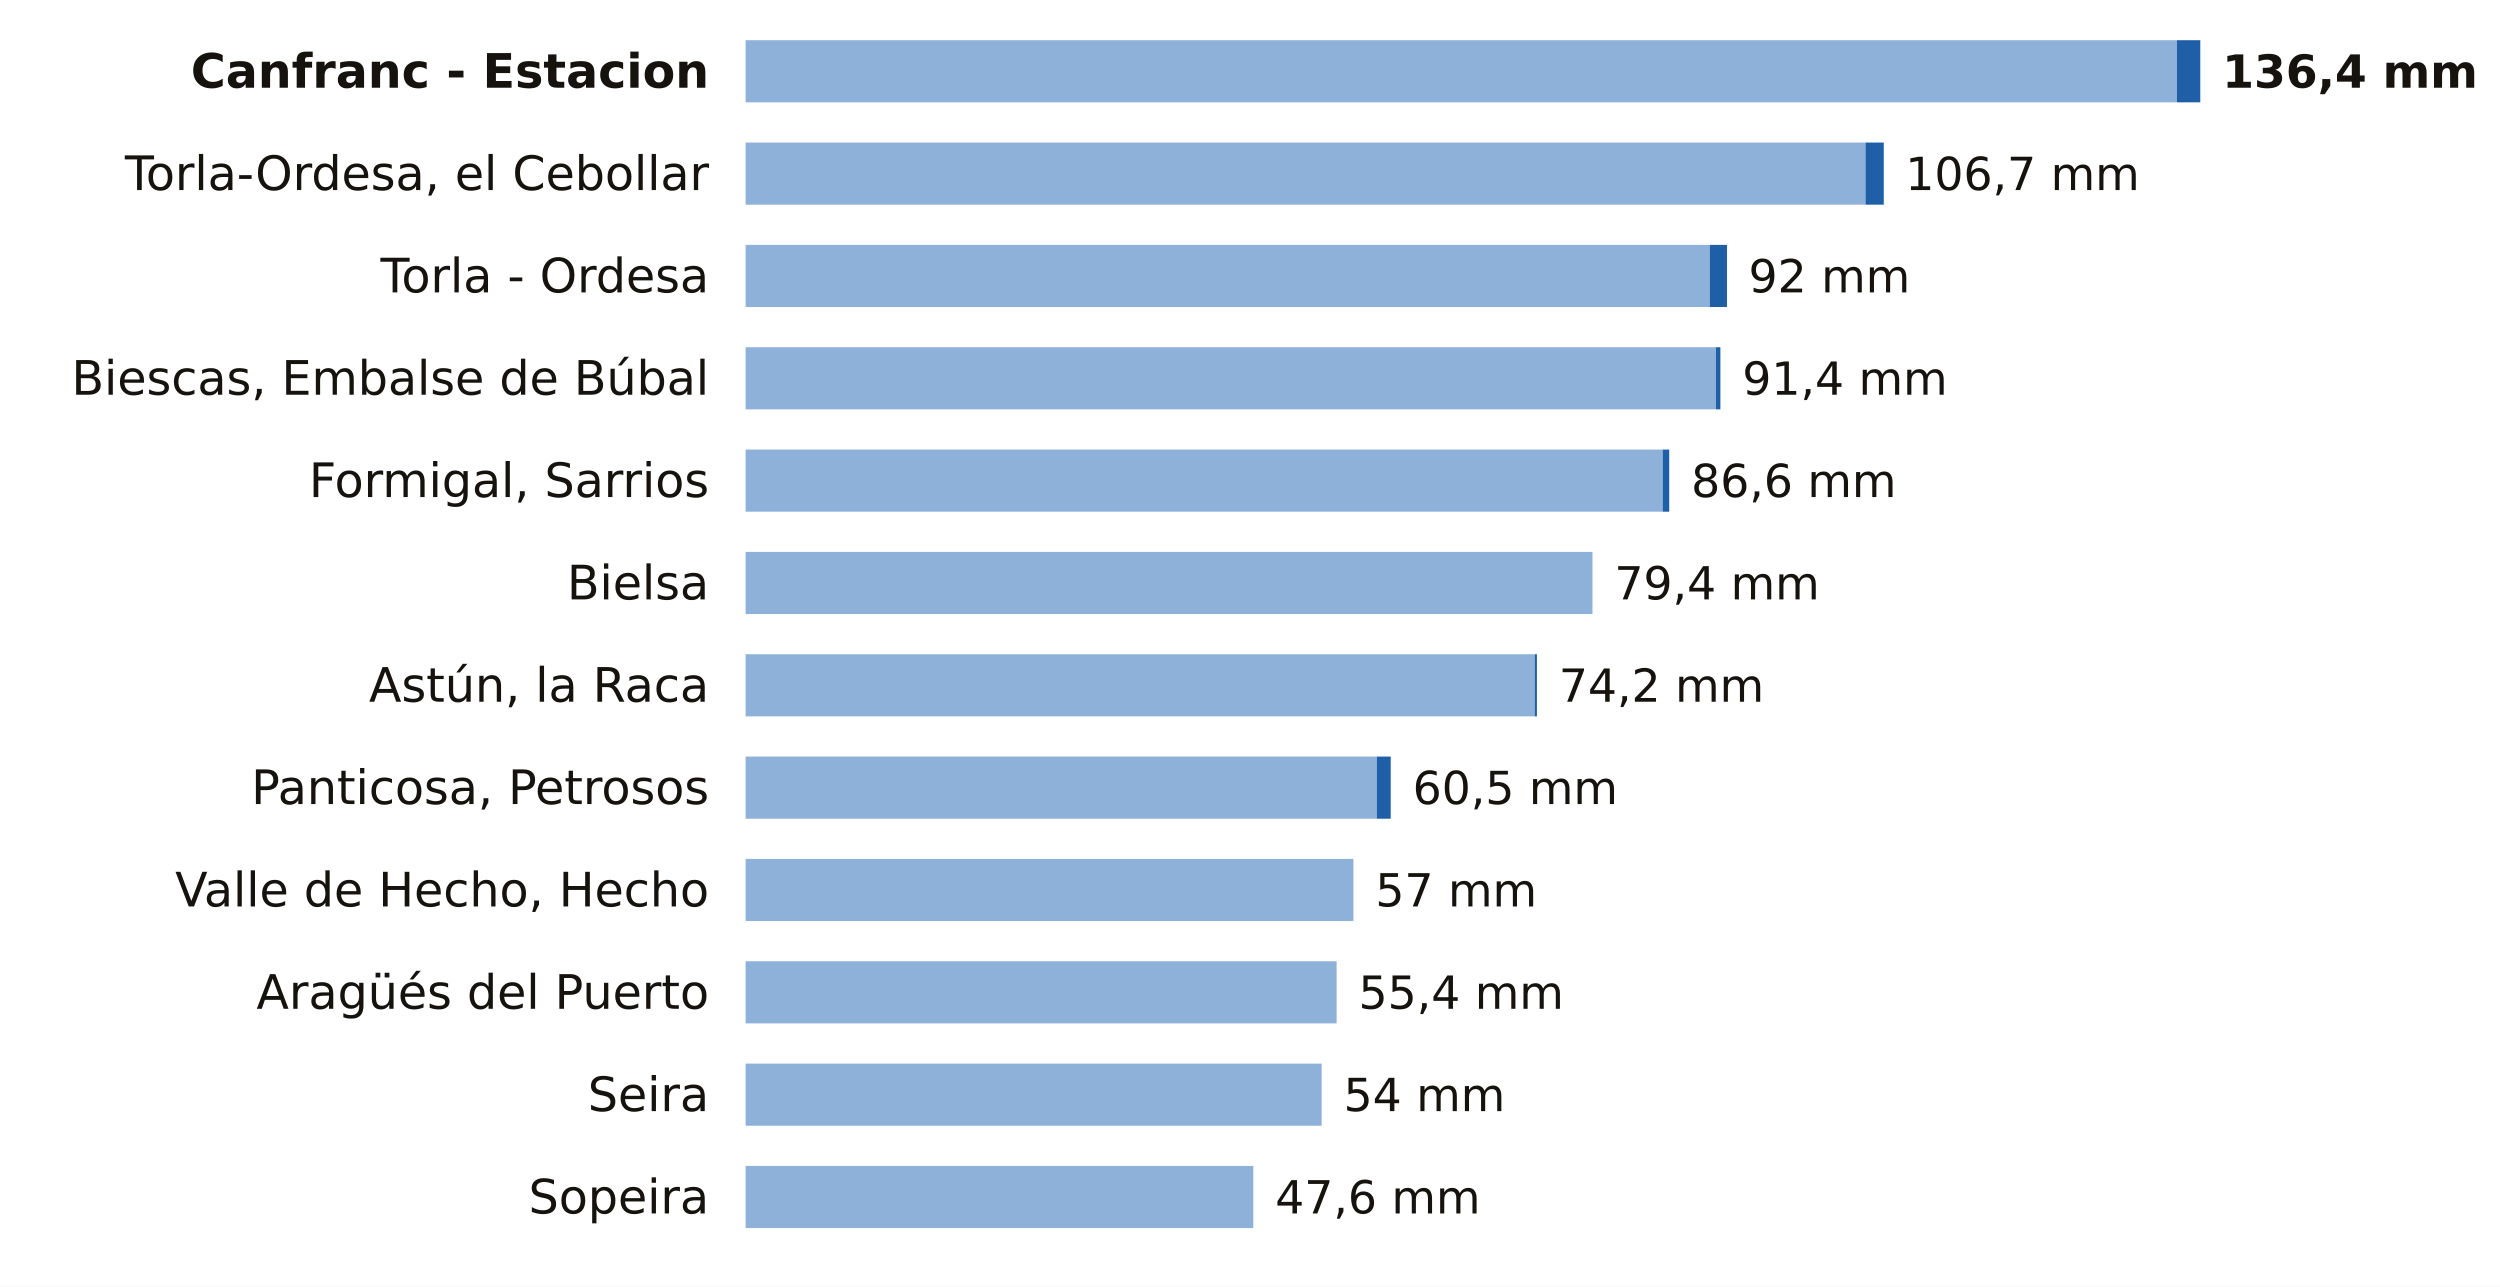
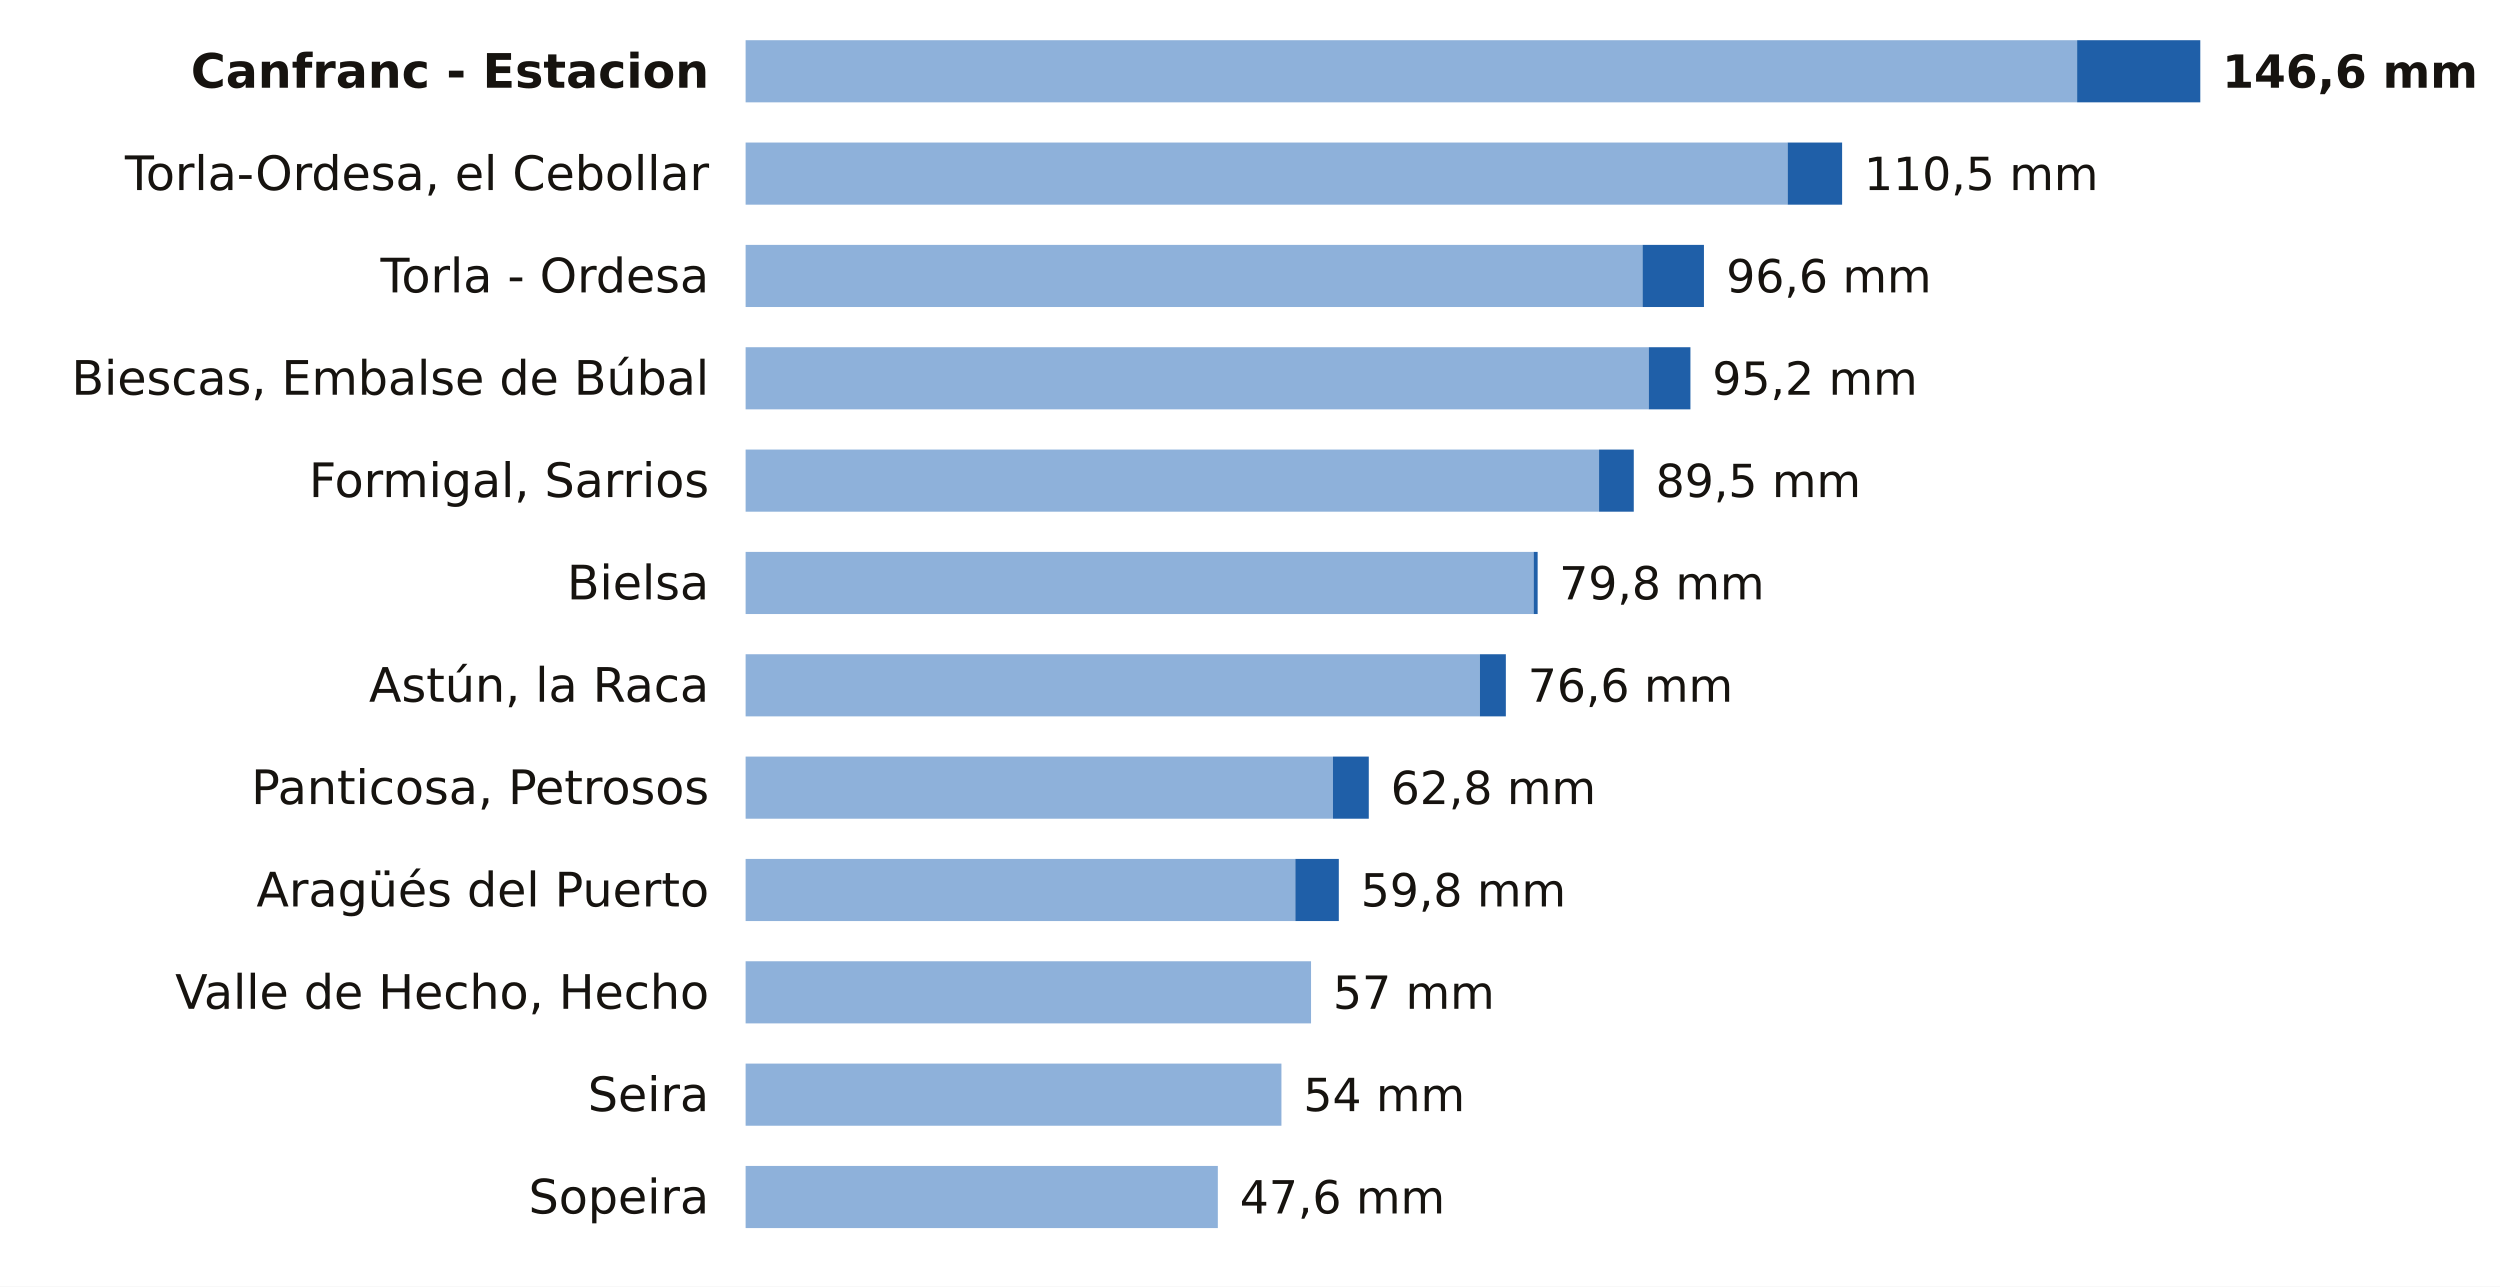
<svg xmlns="http://www.w3.org/2000/svg" viewBox="0 0 684 352" width="684" height="352" role="img" aria-label="La lluvia de los últimos 7 días en las estaciones de AEMET de Huesca">
  <rect width="684" height="352" fill="#FFFFFF" />
  <text x="194.0" y="24.0" font-size="13" fill="#16130F" text-anchor="end" font-weight="600" font-family="Public Sans, DejaVu Sans, Arial, sans-serif">Canfranc - Estacion</text>
-   <rect x="204" y="11" width="391.6" height="17" fill="#8EB1DA" />
-   <rect x="595.6" y="11" width="6.4" height="17" fill="#1F5FA8" />
-   <text x="608.0" y="24.0" font-size="12.5" fill="#16130F" text-anchor="start" font-weight="700" font-family="Public Sans, DejaVu Sans, Arial, sans-serif">136,4 mm</text>
+   <rect x="204" y="11" width="364.3" height="17" fill="#8EB1DA" />
+   <rect x="568.3" y="11" width="33.7" height="17" fill="#1F5FA8" />
+   <text x="608.0" y="24.0" font-size="12.5" fill="#16130F" text-anchor="start" font-weight="700" font-family="Public Sans, DejaVu Sans, Arial, sans-serif">146,6 mm</text>
  <text x="194.0" y="52.0" font-size="13" fill="#16130F" text-anchor="end" font-weight="400" font-family="Public Sans, DejaVu Sans, Arial, sans-serif">Torla-Ordesa, el Cebollar</text>
-   <rect x="204" y="39" width="306.4" height="17" fill="#8EB1DA" />
-   <rect x="510.4" y="39" width="5.0" height="17" fill="#1F5FA8" />
-   <text x="521.3" y="52.0" font-size="12.5" fill="#16130F" text-anchor="start" font-weight="500" font-family="Public Sans, DejaVu Sans, Arial, sans-serif">106,7 mm</text>
+   <rect x="204" y="39" width="285.1" height="17" fill="#8EB1DA" />
+   <rect x="489.1" y="39" width="14.9" height="17" fill="#1F5FA8" />
+   <text x="510.0" y="52.0" font-size="12.5" fill="#16130F" text-anchor="start" font-weight="500" font-family="Public Sans, DejaVu Sans, Arial, sans-serif">110,5 mm</text>
  <text x="194.0" y="80.0" font-size="13" fill="#16130F" text-anchor="end" font-weight="400" font-family="Public Sans, DejaVu Sans, Arial, sans-serif">Torla - Ordesa</text>
-   <rect x="204" y="67" width="263.8" height="17" fill="#8EB1DA" />
-   <rect x="467.8" y="67" width="4.7" height="17" fill="#1F5FA8" />
-   <text x="478.4" y="80.0" font-size="12.5" fill="#16130F" text-anchor="start" font-weight="500" font-family="Public Sans, DejaVu Sans, Arial, sans-serif">92 mm</text>
+   <rect x="204" y="67" width="245.4" height="17" fill="#8EB1DA" />
+   <rect x="449.4" y="67" width="16.8" height="17" fill="#1F5FA8" />
+   <text x="472.3" y="80.0" font-size="12.5" fill="#16130F" text-anchor="start" font-weight="500" font-family="Public Sans, DejaVu Sans, Arial, sans-serif">96,6 mm</text>
  <text x="194.0" y="108.0" font-size="13" fill="#16130F" text-anchor="end" font-weight="400" font-family="Public Sans, DejaVu Sans, Arial, sans-serif">Biescas, Embalse de Búbal</text>
-   <rect x="204" y="95" width="265.5" height="17" fill="#8EB1DA" />
-   <rect x="469.5" y="95" width="1.2" height="17" fill="#1F5FA8" />
-   <text x="476.7" y="108.0" font-size="12.5" fill="#16130F" text-anchor="start" font-weight="500" font-family="Public Sans, DejaVu Sans, Arial, sans-serif">91,4 mm</text>
+   <rect x="204" y="95" width="247.1" height="17" fill="#8EB1DA" />
+   <rect x="451.1" y="95" width="11.4" height="17" fill="#1F5FA8" />
+   <text x="468.5" y="108.0" font-size="12.5" fill="#16130F" text-anchor="start" font-weight="500" font-family="Public Sans, DejaVu Sans, Arial, sans-serif">95,2 mm</text>
  <text x="194.0" y="136.0" font-size="13" fill="#16130F" text-anchor="end" font-weight="400" font-family="Public Sans, DejaVu Sans, Arial, sans-serif">Formigal, Sarrios</text>
-   <rect x="204" y="123" width="250.9" height="17" fill="#8EB1DA" />
-   <rect x="454.9" y="123" width="1.8" height="17" fill="#1F5FA8" />
-   <text x="462.7" y="136.0" font-size="12.5" fill="#16130F" text-anchor="start" font-weight="500" font-family="Public Sans, DejaVu Sans, Arial, sans-serif">86,6 mm</text>
+   <rect x="204" y="123" width="233.5" height="17" fill="#8EB1DA" />
+   <rect x="437.5" y="123" width="9.5" height="17" fill="#1F5FA8" />
+   <text x="453.0" y="136.0" font-size="12.5" fill="#16130F" text-anchor="start" font-weight="500" font-family="Public Sans, DejaVu Sans, Arial, sans-serif">89,5 mm</text>
  <text x="194.0" y="164.0" font-size="13" fill="#16130F" text-anchor="end" font-weight="400" font-family="Public Sans, DejaVu Sans, Arial, sans-serif">Bielsa</text>
-   <rect x="204" y="151" width="231.7" height="17" fill="#8EB1DA" />
-   <text x="441.7" y="164.0" font-size="12.5" fill="#16130F" text-anchor="start" font-weight="500" font-family="Public Sans, DejaVu Sans, Arial, sans-serif">79,4 mm</text>
+   <rect x="204" y="151" width="215.6" height="17" fill="#8EB1DA" />
+   <rect x="419.6" y="151" width="1.1" height="17" fill="#1F5FA8" />
+   <text x="426.6" y="164.0" font-size="12.5" fill="#16130F" text-anchor="start" font-weight="500" font-family="Public Sans, DejaVu Sans, Arial, sans-serif">79,8 mm</text>
  <text x="194.0" y="192.0" font-size="13" fill="#16130F" text-anchor="end" font-weight="400" font-family="Public Sans, DejaVu Sans, Arial, sans-serif">Astún, la Raca</text>
-   <rect x="204" y="179" width="215.9" height="17" fill="#8EB1DA" />
-   <rect x="419.9" y="179" width="0.6" height="17" fill="#1F5FA8" />
-   <text x="426.5" y="192.0" font-size="12.5" fill="#16130F" text-anchor="start" font-weight="500" font-family="Public Sans, DejaVu Sans, Arial, sans-serif">74,2 mm</text>
+   <rect x="204" y="179" width="200.9" height="17" fill="#8EB1DA" />
+   <rect x="404.9" y="179" width="7.1" height="17" fill="#1F5FA8" />
+   <text x="418.0" y="192.0" font-size="12.5" fill="#16130F" text-anchor="start" font-weight="500" font-family="Public Sans, DejaVu Sans, Arial, sans-serif">76,6 mm</text>
  <text x="194.0" y="220.0" font-size="13" fill="#16130F" text-anchor="end" font-weight="400" font-family="Public Sans, DejaVu Sans, Arial, sans-serif">Panticosa, Petrosos</text>
-   <rect x="204" y="207" width="172.7" height="17" fill="#8EB1DA" />
-   <rect x="376.7" y="207" width="3.8" height="17" fill="#1F5FA8" />
-   <text x="386.5" y="220.0" font-size="12.5" fill="#16130F" text-anchor="start" font-weight="500" font-family="Public Sans, DejaVu Sans, Arial, sans-serif">60,5 mm</text>
-   <text x="194.0" y="248.0" font-size="13" fill="#16130F" text-anchor="end" font-weight="400" font-family="Public Sans, DejaVu Sans, Arial, sans-serif">Valle de Hecho, Hecho</text>
-   <rect x="204" y="235" width="166.3" height="17" fill="#8EB1DA" />
-   <text x="376.3" y="248.0" font-size="12.5" fill="#16130F" text-anchor="start" font-weight="500" font-family="Public Sans, DejaVu Sans, Arial, sans-serif">57 mm</text>
-   <text x="194.0" y="276.0" font-size="13" fill="#16130F" text-anchor="end" font-weight="400" font-family="Public Sans, DejaVu Sans, Arial, sans-serif">Aragüés del Puerto</text>
-   <rect x="204" y="263" width="161.7" height="17" fill="#8EB1DA" />
-   <text x="371.7" y="276.0" font-size="12.5" fill="#16130F" text-anchor="start" font-weight="500" font-family="Public Sans, DejaVu Sans, Arial, sans-serif">55,4 mm</text>
+   <rect x="204" y="207" width="160.7" height="17" fill="#8EB1DA" />
+   <rect x="364.7" y="207" width="9.8" height="17" fill="#1F5FA8" />
+   <text x="380.5" y="220.0" font-size="12.5" fill="#16130F" text-anchor="start" font-weight="500" font-family="Public Sans, DejaVu Sans, Arial, sans-serif">62,8 mm</text>
+   <text x="194.0" y="248.0" font-size="13" fill="#16130F" text-anchor="end" font-weight="400" font-family="Public Sans, DejaVu Sans, Arial, sans-serif">Aragüés del Puerto</text>
+   <rect x="204" y="235" width="150.4" height="17" fill="#8EB1DA" />
+   <rect x="354.4" y="235" width="11.9" height="17" fill="#1F5FA8" />
+   <text x="372.3" y="248.0" font-size="12.5" fill="#16130F" text-anchor="start" font-weight="500" font-family="Public Sans, DejaVu Sans, Arial, sans-serif">59,8 mm</text>
+   <text x="194.0" y="276.0" font-size="13" fill="#16130F" text-anchor="end" font-weight="400" font-family="Public Sans, DejaVu Sans, Arial, sans-serif">Valle de Hecho, Hecho</text>
+   <rect x="204" y="263" width="154.7" height="17" fill="#8EB1DA" />
+   <text x="364.7" y="276.0" font-size="12.5" fill="#16130F" text-anchor="start" font-weight="500" font-family="Public Sans, DejaVu Sans, Arial, sans-serif">57 mm</text>
  <text x="194.0" y="304.0" font-size="13" fill="#16130F" text-anchor="end" font-weight="400" font-family="Public Sans, DejaVu Sans, Arial, sans-serif">Seira</text>
-   <rect x="204" y="291" width="157.6" height="17" fill="#8EB1DA" />
-   <text x="367.6" y="304.0" font-size="12.5" fill="#16130F" text-anchor="start" font-weight="500" font-family="Public Sans, DejaVu Sans, Arial, sans-serif">54 mm</text>
+   <rect x="204" y="291" width="146.6" height="17" fill="#8EB1DA" />
+   <text x="356.6" y="304.0" font-size="12.5" fill="#16130F" text-anchor="start" font-weight="500" font-family="Public Sans, DejaVu Sans, Arial, sans-serif">54 mm</text>
  <text x="194.0" y="332.0" font-size="13" fill="#16130F" text-anchor="end" font-weight="400" font-family="Public Sans, DejaVu Sans, Arial, sans-serif">Sopeira</text>
-   <rect x="204" y="319" width="138.9" height="17" fill="#8EB1DA" />
-   <text x="348.9" y="332.0" font-size="12.5" fill="#16130F" text-anchor="start" font-weight="500" font-family="Public Sans, DejaVu Sans, Arial, sans-serif">47,6 mm</text>
+   <rect x="204" y="319" width="129.2" height="17" fill="#8EB1DA" />
+   <text x="339.2" y="332.0" font-size="12.5" fill="#16130F" text-anchor="start" font-weight="500" font-family="Public Sans, DejaVu Sans, Arial, sans-serif">47,6 mm</text>
</svg>
